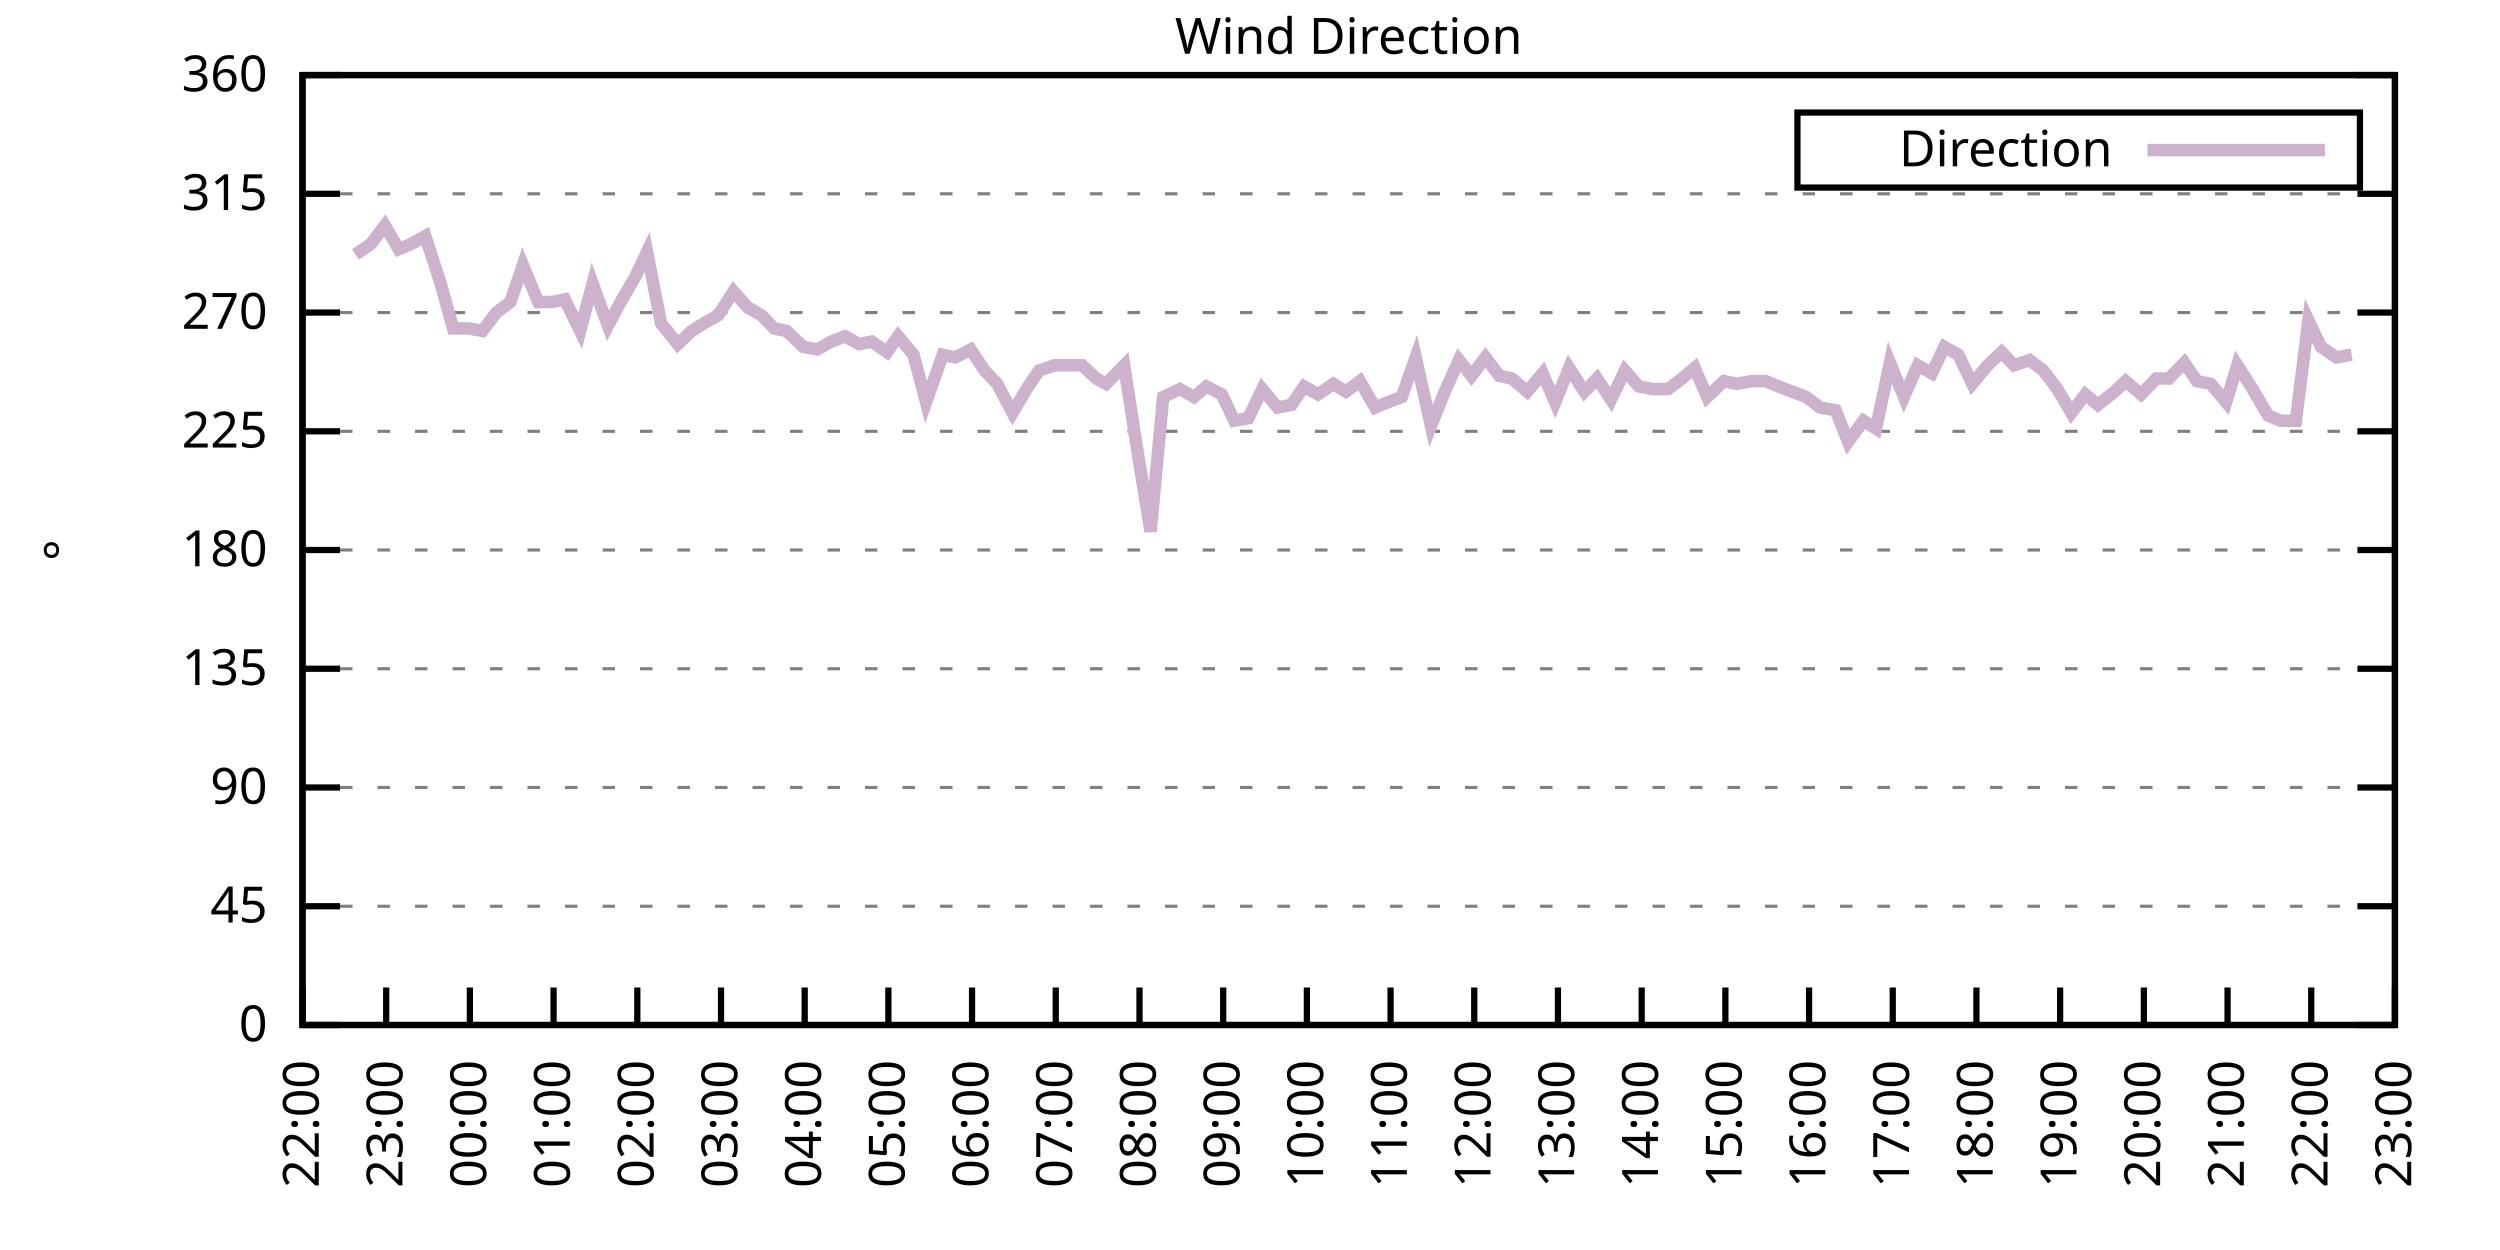
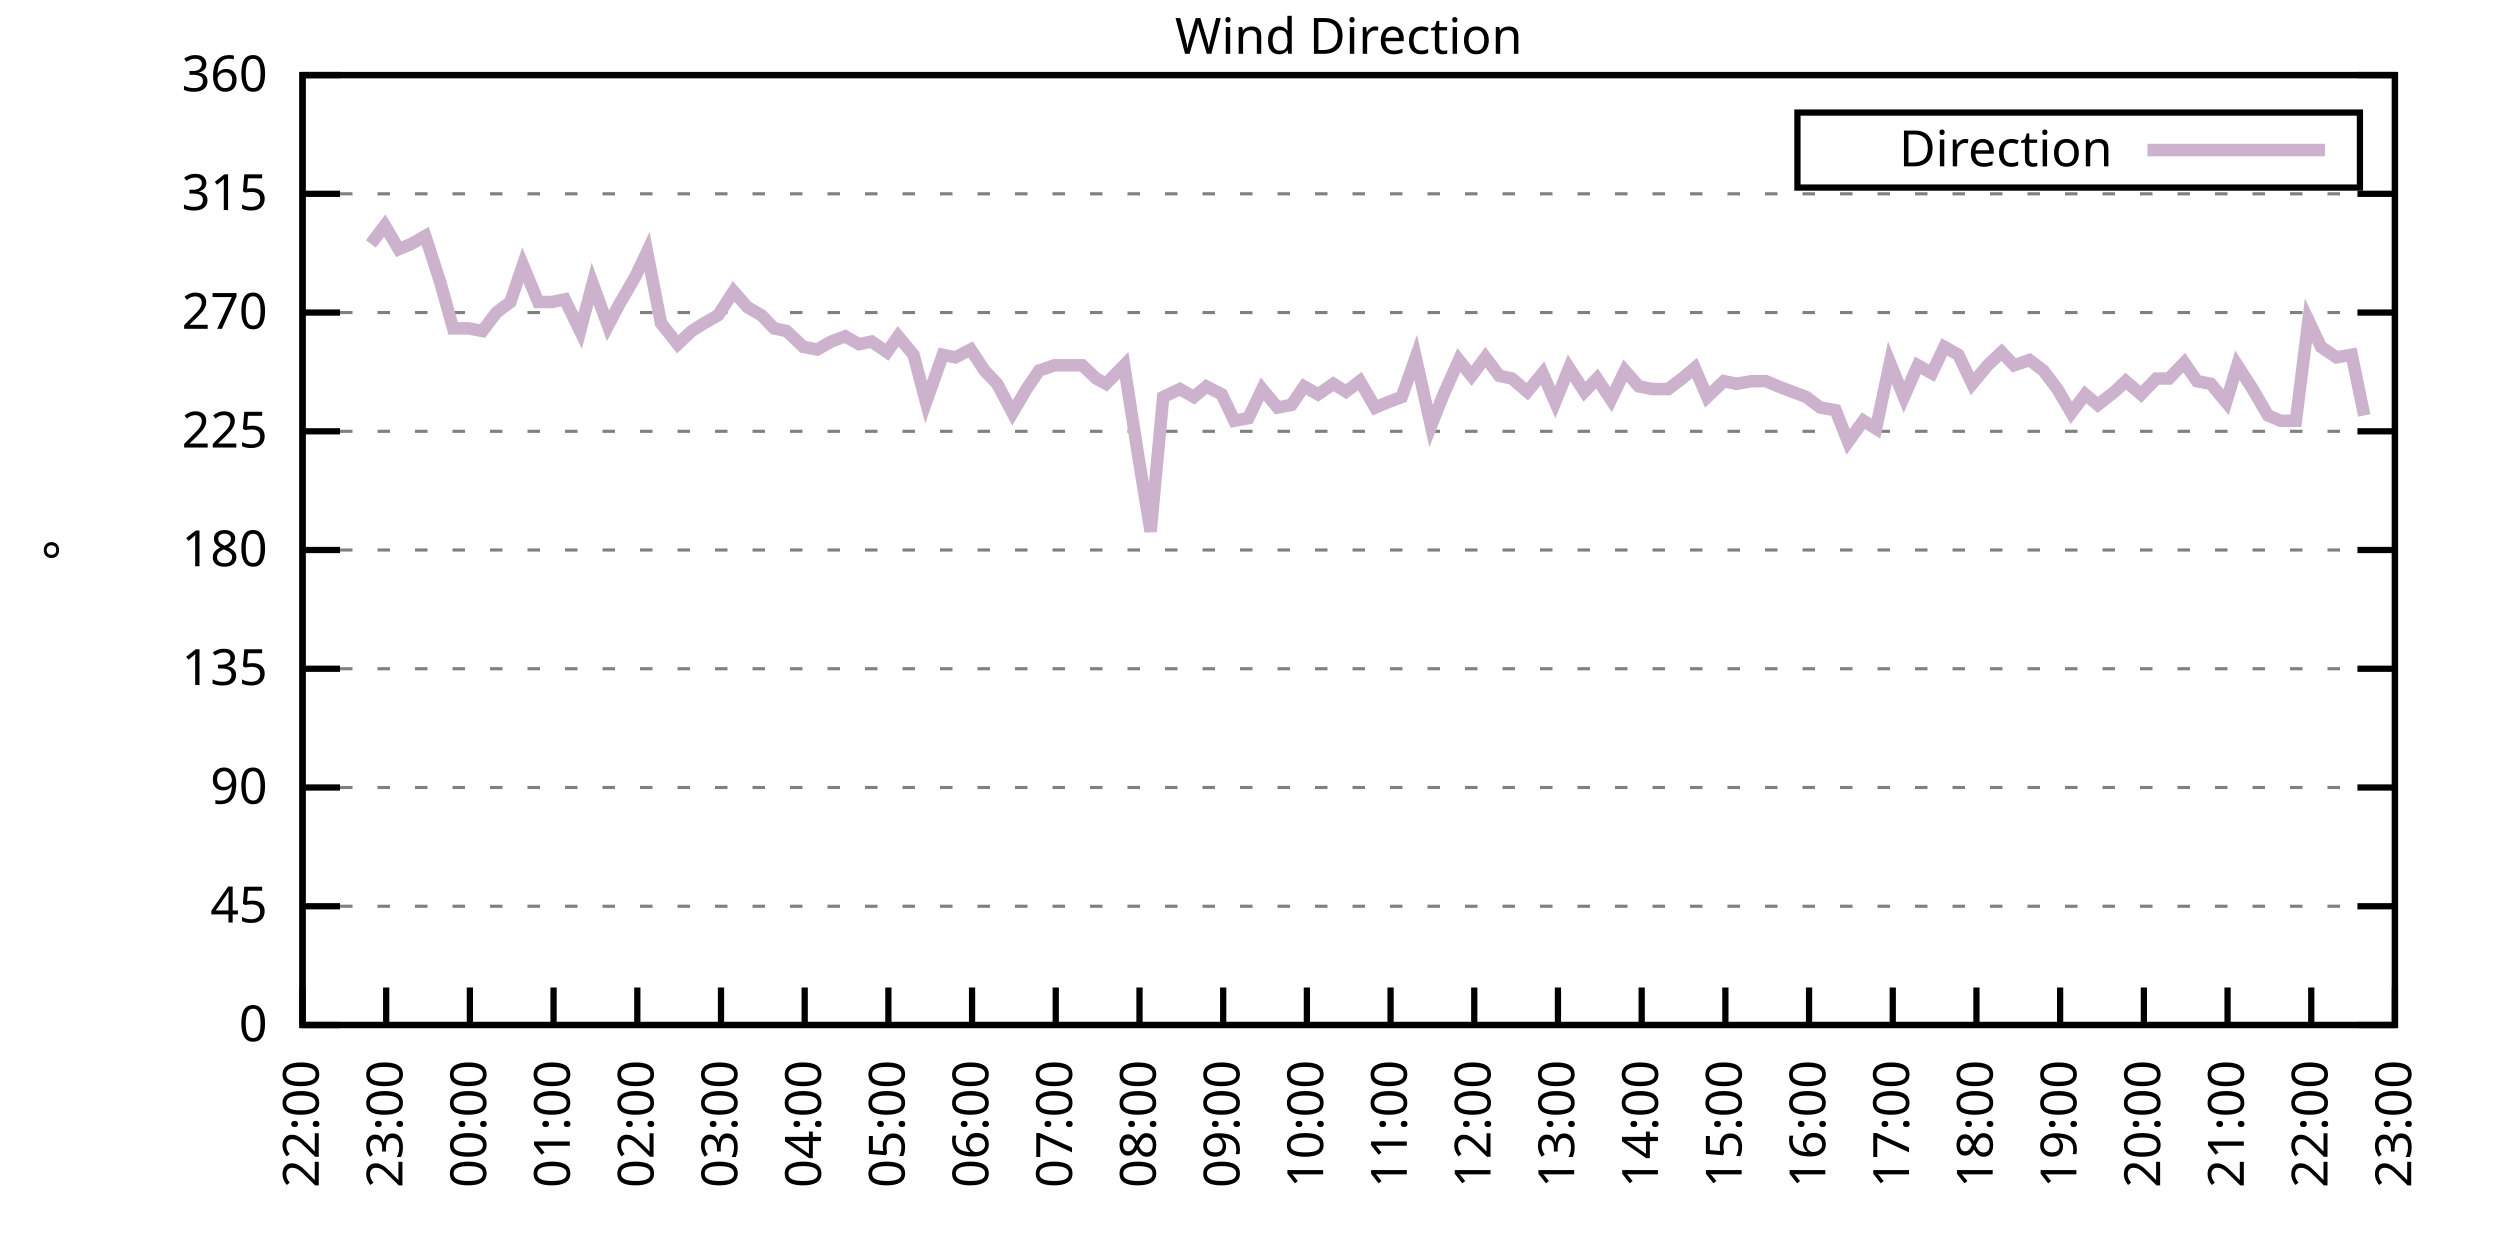
<svg xmlns="http://www.w3.org/2000/svg" xmlns:xlink="http://www.w3.org/1999/xlink" width="400" height="200" viewBox="0 0 400 200">
  <g id="gnuplot_canvas">
    <rect x="0" y="0" width="400" height="200" fill="none" />
    <defs>
      <circle id="gpDot" r="0.5" stroke-width="0.5" stroke="currentColor" />
      <path id="gpPt0" stroke-width="0.333" stroke="currentColor" d="M-1,0 h2 M0,-1 v2" />
      <path id="gpPt1" stroke-width="0.333" stroke="currentColor" d="M-1,-1 L1,1 M1,-1 L-1,1" />
      <path id="gpPt2" stroke-width="0.333" stroke="currentColor" d="M-1,0 L1,0 M0,-1 L0,1 M-1,-1 L1,1 M-1,1 L1,-1" />
      <rect id="gpPt3" stroke-width="0.333" stroke="currentColor" x="-1" y="-1" width="2" height="2" />
      <rect id="gpPt4" stroke-width="0.333" stroke="currentColor" fill="currentColor" x="-1" y="-1" width="2" height="2" />
      <circle id="gpPt5" stroke-width="0.333" stroke="currentColor" cx="0" cy="0" r="1" />
      <use xlink:href="#gpPt5" id="gpPt6" fill="currentColor" stroke="none" />
      <path id="gpPt7" stroke-width="0.333" stroke="currentColor" d="M0,-1.33 L-1.33,0.67 L1.33,0.67 z" />
      <use xlink:href="#gpPt7" id="gpPt8" fill="currentColor" stroke="none" />
      <use xlink:href="#gpPt7" id="gpPt9" stroke="currentColor" transform="rotate(180)" />
      <use xlink:href="#gpPt9" id="gpPt10" fill="currentColor" stroke="none" />
      <use xlink:href="#gpPt3" id="gpPt11" stroke="currentColor" transform="rotate(45)" />
      <use xlink:href="#gpPt11" id="gpPt12" fill="currentColor" stroke="none" />
      <path id="gpPt13" stroke-width="0.333" stroke="currentColor" d="M0,1.330 L1.265,0.411 L0.782,-1.067 L-0.782,-1.076 L-1.265,0.411 z" />
      <use xlink:href="#gpPt13" id="gpPt14" fill="currentColor" stroke="none" />
      <filter id="textbox" filterUnits="objectBoundingBox" x="0" y="0" height="1" width="1">
        <feFlood flood-color="white" flood-opacity="1" result="bgnd" />
        <feComposite in="SourceGraphic" in2="bgnd" operator="atop" />
      </filter>
      <filter id="greybox" filterUnits="objectBoundingBox" x="0" y="0" height="1" width="1">
        <feFlood flood-color="lightgrey" flood-opacity="1" result="grey" />
        <feComposite in="SourceGraphic" in2="grey" operator="atop" />
      </filter>
    </defs>
    <g fill="none" color="white" stroke="currentColor" stroke-width="1.00" stroke-linecap="butt" stroke-linejoin="miter">
</g>
    <g fill="none" color="black" stroke="currentColor" stroke-width="1.00" stroke-linecap="butt" stroke-linejoin="miter">
      <g stroke="none" shape-rendering="crispEdges">
        <polygon fill="rgb(255, 255, 255)" points="48.40,164.00 383.18,164.00 383.18,12.02 48.40,12.02 " />
      </g>
    </g>
    <g fill="none" color="black" stroke="currentColor" stroke-width="1.00" stroke-linecap="butt" stroke-linejoin="miter">
</g>
    <g fill="none" color="black" stroke="black" stroke-width="0.50" stroke-linecap="butt" stroke-linejoin="miter">
</g>
    <g fill="none" color="gray" stroke="currentColor" stroke-width="0.50" stroke-linecap="butt" stroke-linejoin="miter">
      <path stroke="gray" stroke-dasharray="2,4" class="gridline" d="M48.40,164.00 L383.19,164.00  " />
    </g>
    <g fill="none" color="gray" stroke="gray" stroke-width="1.00" stroke-linecap="butt" stroke-linejoin="miter">
</g>
    <g fill="none" color="black" stroke="currentColor" stroke-width="1.00" stroke-linecap="butt" stroke-linejoin="miter">
      <path stroke="black" d="M48.40,164.00 L54.40,164.00 M383.19,164.00 L377.19,164.00  " />
      <g transform="translate(42.80,166.60)" stroke="none" fill="black" font-family="Sans" font-size="8.00" text-anchor="end">
        <text>
          <tspan font-family="Sans"> 0</tspan>
        </text>
      </g>
    </g>
    <g fill="none" color="black" stroke="currentColor" stroke-width="1.00" stroke-linecap="butt" stroke-linejoin="miter">
</g>
    <g fill="none" color="black" stroke="black" stroke-width="0.50" stroke-linecap="butt" stroke-linejoin="miter">
</g>
    <g fill="none" color="gray" stroke="currentColor" stroke-width="0.50" stroke-linecap="butt" stroke-linejoin="miter">
      <path stroke="gray" stroke-dasharray="2,4" class="gridline" d="M48.40,145.00 L383.19,145.00  " />
    </g>
    <g fill="none" color="gray" stroke="gray" stroke-width="1.00" stroke-linecap="butt" stroke-linejoin="miter">
</g>
    <g fill="none" color="black" stroke="currentColor" stroke-width="1.00" stroke-linecap="butt" stroke-linejoin="miter">
      <path stroke="black" d="M48.40,145.00 L54.40,145.00 M383.19,145.00 L377.19,145.00  " />
      <g transform="translate(42.80,147.60)" stroke="none" fill="black" font-family="Sans" font-size="8.00" text-anchor="end">
        <text>
          <tspan font-family="Sans"> 45</tspan>
        </text>
      </g>
    </g>
    <g fill="none" color="black" stroke="currentColor" stroke-width="1.00" stroke-linecap="butt" stroke-linejoin="miter">
</g>
    <g fill="none" color="black" stroke="black" stroke-width="0.50" stroke-linecap="butt" stroke-linejoin="miter">
</g>
    <g fill="none" color="gray" stroke="currentColor" stroke-width="0.50" stroke-linecap="butt" stroke-linejoin="miter">
      <path stroke="gray" stroke-dasharray="2,4" class="gridline" d="M48.40,126.00 L383.19,126.00  " />
    </g>
    <g fill="none" color="gray" stroke="gray" stroke-width="1.00" stroke-linecap="butt" stroke-linejoin="miter">
</g>
    <g fill="none" color="black" stroke="currentColor" stroke-width="1.00" stroke-linecap="butt" stroke-linejoin="miter">
      <path stroke="black" d="M48.40,126.00 L54.40,126.00 M383.19,126.00 L377.19,126.00  " />
      <g transform="translate(42.80,128.60)" stroke="none" fill="black" font-family="Sans" font-size="8.00" text-anchor="end">
        <text>
          <tspan font-family="Sans"> 90</tspan>
        </text>
      </g>
    </g>
    <g fill="none" color="black" stroke="currentColor" stroke-width="1.00" stroke-linecap="butt" stroke-linejoin="miter">
</g>
    <g fill="none" color="black" stroke="black" stroke-width="0.50" stroke-linecap="butt" stroke-linejoin="miter">
</g>
    <g fill="none" color="gray" stroke="currentColor" stroke-width="0.50" stroke-linecap="butt" stroke-linejoin="miter">
      <path stroke="gray" stroke-dasharray="2,4" class="gridline" d="M48.40,107.00 L383.19,107.00  " />
    </g>
    <g fill="none" color="gray" stroke="gray" stroke-width="1.00" stroke-linecap="butt" stroke-linejoin="miter">
</g>
    <g fill="none" color="black" stroke="currentColor" stroke-width="1.00" stroke-linecap="butt" stroke-linejoin="miter">
      <path stroke="black" d="M48.40,107.00 L54.40,107.00 M383.19,107.00 L377.19,107.00  " />
      <g transform="translate(42.80,109.60)" stroke="none" fill="black" font-family="Sans" font-size="8.00" text-anchor="end">
        <text>
          <tspan font-family="Sans"> 135</tspan>
        </text>
      </g>
    </g>
    <g fill="none" color="black" stroke="currentColor" stroke-width="1.00" stroke-linecap="butt" stroke-linejoin="miter">
</g>
    <g fill="none" color="black" stroke="black" stroke-width="0.50" stroke-linecap="butt" stroke-linejoin="miter">
</g>
    <g fill="none" color="gray" stroke="currentColor" stroke-width="0.50" stroke-linecap="butt" stroke-linejoin="miter">
      <path stroke="gray" stroke-dasharray="2,4" class="gridline" d="M48.40,88.00 L383.19,88.00  " />
    </g>
    <g fill="none" color="gray" stroke="gray" stroke-width="1.00" stroke-linecap="butt" stroke-linejoin="miter">
</g>
    <g fill="none" color="black" stroke="currentColor" stroke-width="1.00" stroke-linecap="butt" stroke-linejoin="miter">
      <path stroke="black" d="M48.40,88.00 L54.40,88.00 M383.19,88.00 L377.19,88.00  " />
      <g transform="translate(42.80,90.60)" stroke="none" fill="black" font-family="Sans" font-size="8.00" text-anchor="end">
        <text>
          <tspan font-family="Sans"> 180</tspan>
        </text>
      </g>
    </g>
    <g fill="none" color="black" stroke="currentColor" stroke-width="1.00" stroke-linecap="butt" stroke-linejoin="miter">
</g>
    <g fill="none" color="black" stroke="black" stroke-width="0.50" stroke-linecap="butt" stroke-linejoin="miter">
</g>
    <g fill="none" color="gray" stroke="currentColor" stroke-width="0.50" stroke-linecap="butt" stroke-linejoin="miter">
      <path stroke="gray" stroke-dasharray="2,4" class="gridline" d="M48.40,69.01 L383.19,69.01  " />
    </g>
    <g fill="none" color="gray" stroke="gray" stroke-width="1.00" stroke-linecap="butt" stroke-linejoin="miter">
</g>
    <g fill="none" color="black" stroke="currentColor" stroke-width="1.00" stroke-linecap="butt" stroke-linejoin="miter">
      <path stroke="black" d="M48.40,69.01 L54.40,69.01 M383.19,69.01 L377.19,69.01  " />
      <g transform="translate(42.80,71.61)" stroke="none" fill="black" font-family="Sans" font-size="8.00" text-anchor="end">
        <text>
          <tspan font-family="Sans"> 225</tspan>
        </text>
      </g>
    </g>
    <g fill="none" color="black" stroke="currentColor" stroke-width="1.00" stroke-linecap="butt" stroke-linejoin="miter">
</g>
    <g fill="none" color="black" stroke="black" stroke-width="0.50" stroke-linecap="butt" stroke-linejoin="miter">
</g>
    <g fill="none" color="gray" stroke="currentColor" stroke-width="0.50" stroke-linecap="butt" stroke-linejoin="miter">
      <path stroke="gray" stroke-dasharray="2,4" class="gridline" d="M48.40,50.01 L383.19,50.01  " />
    </g>
    <g fill="none" color="gray" stroke="gray" stroke-width="1.00" stroke-linecap="butt" stroke-linejoin="miter">
</g>
    <g fill="none" color="black" stroke="currentColor" stroke-width="1.00" stroke-linecap="butt" stroke-linejoin="miter">
      <path stroke="black" d="M48.40,50.01 L54.40,50.01 M383.19,50.01 L377.19,50.01  " />
      <g transform="translate(42.80,52.61)" stroke="none" fill="black" font-family="Sans" font-size="8.00" text-anchor="end">
        <text>
          <tspan font-family="Sans"> 270</tspan>
        </text>
      </g>
    </g>
    <g fill="none" color="black" stroke="currentColor" stroke-width="1.00" stroke-linecap="butt" stroke-linejoin="miter">
</g>
    <g fill="none" color="black" stroke="black" stroke-width="0.50" stroke-linecap="butt" stroke-linejoin="miter">
</g>
    <g fill="none" color="gray" stroke="currentColor" stroke-width="0.50" stroke-linecap="butt" stroke-linejoin="miter">
      <path stroke="gray" stroke-dasharray="2,4" class="gridline" d="M48.40,31.01 L383.19,31.01  " />
    </g>
    <g fill="none" color="gray" stroke="gray" stroke-width="1.00" stroke-linecap="butt" stroke-linejoin="miter">
</g>
    <g fill="none" color="black" stroke="currentColor" stroke-width="1.00" stroke-linecap="butt" stroke-linejoin="miter">
      <path stroke="black" d="M48.40,31.01 L54.40,31.01 M383.19,31.01 L377.19,31.01  " />
      <g transform="translate(42.80,33.61)" stroke="none" fill="black" font-family="Sans" font-size="8.00" text-anchor="end">
        <text>
          <tspan font-family="Sans"> 315</tspan>
        </text>
      </g>
    </g>
    <g fill="none" color="black" stroke="currentColor" stroke-width="1.00" stroke-linecap="butt" stroke-linejoin="miter">
</g>
    <g fill="none" color="black" stroke="black" stroke-width="0.50" stroke-linecap="butt" stroke-linejoin="miter">
</g>
    <g fill="none" color="gray" stroke="currentColor" stroke-width="0.50" stroke-linecap="butt" stroke-linejoin="miter">
      <path stroke="gray" stroke-dasharray="2,4" class="gridline" d="M48.40,12.01 L383.19,12.01  " />
    </g>
    <g fill="none" color="gray" stroke="gray" stroke-width="1.00" stroke-linecap="butt" stroke-linejoin="miter">
</g>
    <g fill="none" color="black" stroke="currentColor" stroke-width="1.00" stroke-linecap="butt" stroke-linejoin="miter">
      <path stroke="black" d="M48.40,12.01 L54.40,12.01 M383.19,12.01 L377.19,12.01  " />
      <g transform="translate(42.80,14.61)" stroke="none" fill="black" font-family="Sans" font-size="8.00" text-anchor="end">
        <text>
          <tspan font-family="Sans"> 360</tspan>
        </text>
      </g>
    </g>
    <g fill="none" color="black" stroke="currentColor" stroke-width="1.00" stroke-linecap="butt" stroke-linejoin="miter">
      <path stroke="black" d="M48.40,164.00 L48.40,158.00  " />
      <g transform="translate(51.00,169.60) rotate(270.00)" stroke="none" fill="black" font-family="Sans" font-size="8.00" text-anchor="end">
        <text>
          <tspan font-family="Sans">22:00</tspan>
        </text>
      </g>
    </g>
    <g fill="none" color="black" stroke="currentColor" stroke-width="1.00" stroke-linecap="butt" stroke-linejoin="miter">
      <path stroke="black" d="M61.79,164.00 L61.79,158.00  " />
      <g transform="translate(64.39,169.60) rotate(270.00)" stroke="none" fill="black" font-family="Sans" font-size="8.00" text-anchor="end">
        <text>
          <tspan font-family="Sans">23:00</tspan>
        </text>
      </g>
    </g>
    <g fill="none" color="black" stroke="currentColor" stroke-width="1.00" stroke-linecap="butt" stroke-linejoin="miter">
      <path stroke="black" d="M75.18,164.00 L75.18,158.00  " />
      <g transform="translate(77.78,169.60) rotate(270.00)" stroke="none" fill="black" font-family="Sans" font-size="8.00" text-anchor="end">
        <text>
          <tspan font-family="Sans">00:00</tspan>
        </text>
      </g>
    </g>
    <g fill="none" color="black" stroke="currentColor" stroke-width="1.00" stroke-linecap="butt" stroke-linejoin="miter">
      <path stroke="black" d="M88.57,164.00 L88.57,158.00  " />
      <g transform="translate(91.17,169.60) rotate(270.00)" stroke="none" fill="black" font-family="Sans" font-size="8.00" text-anchor="end">
        <text>
          <tspan font-family="Sans">01:00</tspan>
        </text>
      </g>
    </g>
    <g fill="none" color="black" stroke="currentColor" stroke-width="1.00" stroke-linecap="butt" stroke-linejoin="miter">
      <path stroke="black" d="M101.97,164.00 L101.97,158.00  " />
      <g transform="translate(104.57,169.60) rotate(270.00)" stroke="none" fill="black" font-family="Sans" font-size="8.00" text-anchor="end">
        <text>
          <tspan font-family="Sans">02:00</tspan>
        </text>
      </g>
    </g>
    <g fill="none" color="black" stroke="currentColor" stroke-width="1.00" stroke-linecap="butt" stroke-linejoin="miter">
      <path stroke="black" d="M115.36,164.00 L115.36,158.00  " />
      <g transform="translate(117.96,169.60) rotate(270.00)" stroke="none" fill="black" font-family="Sans" font-size="8.00" text-anchor="end">
        <text>
          <tspan font-family="Sans">03:00</tspan>
        </text>
      </g>
    </g>
    <g fill="none" color="black" stroke="currentColor" stroke-width="1.00" stroke-linecap="butt" stroke-linejoin="miter">
      <path stroke="black" d="M128.75,164.00 L128.75,158.00  " />
      <g transform="translate(131.35,169.60) rotate(270.00)" stroke="none" fill="black" font-family="Sans" font-size="8.00" text-anchor="end">
        <text>
          <tspan font-family="Sans">04:00</tspan>
        </text>
      </g>
    </g>
    <g fill="none" color="black" stroke="currentColor" stroke-width="1.00" stroke-linecap="butt" stroke-linejoin="miter">
      <path stroke="black" d="M142.14,164.00 L142.14,158.00  " />
      <g transform="translate(144.74,169.60) rotate(270.00)" stroke="none" fill="black" font-family="Sans" font-size="8.00" text-anchor="end">
        <text>
          <tspan font-family="Sans">05:00</tspan>
        </text>
      </g>
    </g>
    <g fill="none" color="black" stroke="currentColor" stroke-width="1.00" stroke-linecap="butt" stroke-linejoin="miter">
      <path stroke="black" d="M155.53,164.00 L155.53,158.00  " />
      <g transform="translate(158.13,169.60) rotate(270.00)" stroke="none" fill="black" font-family="Sans" font-size="8.00" text-anchor="end">
        <text>
          <tspan font-family="Sans">06:00</tspan>
        </text>
      </g>
    </g>
    <g fill="none" color="black" stroke="currentColor" stroke-width="1.00" stroke-linecap="butt" stroke-linejoin="miter">
      <path stroke="black" d="M168.92,164.00 L168.92,158.00  " />
      <g transform="translate(171.52,169.60) rotate(270.00)" stroke="none" fill="black" font-family="Sans" font-size="8.00" text-anchor="end">
        <text>
          <tspan font-family="Sans">07:00</tspan>
        </text>
      </g>
    </g>
    <g fill="none" color="black" stroke="currentColor" stroke-width="1.00" stroke-linecap="butt" stroke-linejoin="miter">
      <path stroke="black" d="M182.32,164.00 L182.32,158.00  " />
      <g transform="translate(184.92,169.60) rotate(270.00)" stroke="none" fill="black" font-family="Sans" font-size="8.00" text-anchor="end">
        <text>
          <tspan font-family="Sans">08:00</tspan>
        </text>
      </g>
    </g>
    <g fill="none" color="black" stroke="currentColor" stroke-width="1.00" stroke-linecap="butt" stroke-linejoin="miter">
      <path stroke="black" d="M195.71,164.00 L195.71,158.00  " />
      <g transform="translate(198.31,169.60) rotate(270.00)" stroke="none" fill="black" font-family="Sans" font-size="8.00" text-anchor="end">
        <text>
          <tspan font-family="Sans">09:00</tspan>
        </text>
      </g>
    </g>
    <g fill="none" color="black" stroke="currentColor" stroke-width="1.00" stroke-linecap="butt" stroke-linejoin="miter">
      <path stroke="black" d="M209.10,164.00 L209.10,158.00  " />
      <g transform="translate(211.70,169.60) rotate(270.00)" stroke="none" fill="black" font-family="Sans" font-size="8.00" text-anchor="end">
        <text>
          <tspan font-family="Sans">10:00</tspan>
        </text>
      </g>
    </g>
    <g fill="none" color="black" stroke="currentColor" stroke-width="1.00" stroke-linecap="butt" stroke-linejoin="miter">
      <path stroke="black" d="M222.49,164.00 L222.49,158.00  " />
      <g transform="translate(225.09,169.60) rotate(270.00)" stroke="none" fill="black" font-family="Sans" font-size="8.00" text-anchor="end">
        <text>
          <tspan font-family="Sans">11:00</tspan>
        </text>
      </g>
    </g>
    <g fill="none" color="black" stroke="currentColor" stroke-width="1.00" stroke-linecap="butt" stroke-linejoin="miter">
      <path stroke="black" d="M235.88,164.00 L235.88,158.00  " />
      <g transform="translate(238.48,169.60) rotate(270.00)" stroke="none" fill="black" font-family="Sans" font-size="8.00" text-anchor="end">
        <text>
          <tspan font-family="Sans">12:00</tspan>
        </text>
      </g>
    </g>
    <g fill="none" color="black" stroke="currentColor" stroke-width="1.00" stroke-linecap="butt" stroke-linejoin="miter">
      <path stroke="black" d="M249.27,164.00 L249.27,158.00  " />
      <g transform="translate(251.87,169.60) rotate(270.00)" stroke="none" fill="black" font-family="Sans" font-size="8.00" text-anchor="end">
        <text>
          <tspan font-family="Sans">13:00</tspan>
        </text>
      </g>
    </g>
    <g fill="none" color="black" stroke="currentColor" stroke-width="1.00" stroke-linecap="butt" stroke-linejoin="miter">
      <path stroke="black" d="M262.67,164.00 L262.67,158.00  " />
      <g transform="translate(265.27,169.60) rotate(270.00)" stroke="none" fill="black" font-family="Sans" font-size="8.00" text-anchor="end">
        <text>
          <tspan font-family="Sans">14:00</tspan>
        </text>
      </g>
    </g>
    <g fill="none" color="black" stroke="currentColor" stroke-width="1.00" stroke-linecap="butt" stroke-linejoin="miter">
      <path stroke="black" d="M276.06,164.00 L276.06,158.00  " />
      <g transform="translate(278.66,169.60) rotate(270.00)" stroke="none" fill="black" font-family="Sans" font-size="8.00" text-anchor="end">
        <text>
          <tspan font-family="Sans">15:00</tspan>
        </text>
      </g>
    </g>
    <g fill="none" color="black" stroke="currentColor" stroke-width="1.00" stroke-linecap="butt" stroke-linejoin="miter">
      <path stroke="black" d="M289.45,164.00 L289.45,158.00  " />
      <g transform="translate(292.05,169.60) rotate(270.00)" stroke="none" fill="black" font-family="Sans" font-size="8.00" text-anchor="end">
        <text>
          <tspan font-family="Sans">16:00</tspan>
        </text>
      </g>
    </g>
    <g fill="none" color="black" stroke="currentColor" stroke-width="1.00" stroke-linecap="butt" stroke-linejoin="miter">
      <path stroke="black" d="M302.84,164.00 L302.84,158.00  " />
      <g transform="translate(305.44,169.60) rotate(270.00)" stroke="none" fill="black" font-family="Sans" font-size="8.00" text-anchor="end">
        <text>
          <tspan font-family="Sans">17:00</tspan>
        </text>
      </g>
    </g>
    <g fill="none" color="black" stroke="currentColor" stroke-width="1.00" stroke-linecap="butt" stroke-linejoin="miter">
      <path stroke="black" d="M316.23,164.00 L316.23,158.00  " />
      <g transform="translate(318.83,169.60) rotate(270.00)" stroke="none" fill="black" font-family="Sans" font-size="8.00" text-anchor="end">
        <text>
          <tspan font-family="Sans">18:00</tspan>
        </text>
      </g>
    </g>
    <g fill="none" color="black" stroke="currentColor" stroke-width="1.00" stroke-linecap="butt" stroke-linejoin="miter">
      <path stroke="black" d="M329.62,164.00 L329.62,158.00  " />
      <g transform="translate(332.22,169.60) rotate(270.00)" stroke="none" fill="black" font-family="Sans" font-size="8.00" text-anchor="end">
        <text>
          <tspan font-family="Sans">19:00</tspan>
        </text>
      </g>
    </g>
    <g fill="none" color="black" stroke="currentColor" stroke-width="1.00" stroke-linecap="butt" stroke-linejoin="miter">
      <path stroke="black" d="M343.02,164.00 L343.02,158.00  " />
      <g transform="translate(345.62,169.60) rotate(270.00)" stroke="none" fill="black" font-family="Sans" font-size="8.00" text-anchor="end">
        <text>
          <tspan font-family="Sans">20:00</tspan>
        </text>
      </g>
    </g>
    <g fill="none" color="black" stroke="currentColor" stroke-width="1.00" stroke-linecap="butt" stroke-linejoin="miter">
      <path stroke="black" d="M356.41,164.00 L356.41,158.00  " />
      <g transform="translate(359.01,169.60) rotate(270.00)" stroke="none" fill="black" font-family="Sans" font-size="8.00" text-anchor="end">
        <text>
          <tspan font-family="Sans">21:00</tspan>
        </text>
      </g>
    </g>
    <g fill="none" color="black" stroke="currentColor" stroke-width="1.00" stroke-linecap="butt" stroke-linejoin="miter">
      <path stroke="black" d="M369.80,164.00 L369.80,158.00  " />
      <g transform="translate(372.40,169.60) rotate(270.00)" stroke="none" fill="black" font-family="Sans" font-size="8.00" text-anchor="end">
        <text>
          <tspan font-family="Sans">22:00</tspan>
        </text>
      </g>
    </g>
    <g fill="none" color="black" stroke="currentColor" stroke-width="1.00" stroke-linecap="butt" stroke-linejoin="miter">
      <path stroke="black" d="M383.19,164.00 L383.19,158.00  " />
      <g transform="translate(385.79,169.60) rotate(270.00)" stroke="none" fill="black" font-family="Sans" font-size="8.00" text-anchor="end">
        <text>
          <tspan font-family="Sans">23:00</tspan>
        </text>
      </g>
    </g>
    <g fill="none" color="black" stroke="currentColor" stroke-width="1.00" stroke-linecap="butt" stroke-linejoin="miter">
</g>
    <g fill="none" color="black" stroke="currentColor" stroke-width="1.00" stroke-linecap="butt" stroke-linejoin="miter">
      <path stroke="black" d="M48.40,12.01 L48.40,164.00 L383.19,164.00 L383.19,12.01 L48.40,12.01 Z  " />
    </g>
    <g fill="none" color="black" stroke="currentColor" stroke-width="1.00" stroke-linecap="butt" stroke-linejoin="miter">
</g>
    <g fill="none" color="black" stroke="currentColor" stroke-width="1.00" stroke-linecap="butt" stroke-linejoin="miter">
      <path stroke="black" d="M287.59,30.01 L287.59,18.01 L377.59,18.01 L377.59,30.01 L287.59,30.01 Z  " />
    </g>
    <g id="Wind_direction_plot_1">
      <g fill="none" color="white" stroke="black" stroke-width="2.00" stroke-linecap="butt" stroke-linejoin="miter">
</g>
      <g fill="none" color="black" stroke="currentColor" stroke-width="2.00" stroke-linecap="butt" stroke-linejoin="miter">
        <g transform="translate(337.99,26.61)" stroke="none" fill="black" font-family="Sans" font-size="8.00" text-anchor="end">
          <text>
            <tspan font-family="Sans">Direction</tspan>
          </text>
        </g>
      </g>
      <g fill="none" color="black" stroke="currentColor" stroke-width="2.00" stroke-linecap="butt" stroke-linejoin="miter">
-         <path stroke="rgb(204, 178, 204)" d="M343.59,24.01 L371.99,24.01 M56.88,40.72 L59.34,39.03 L61.57,36.08 L63.80,39.87 L65.81,39.03 L68.04,37.76   L70.50,45.36 L72.50,52.54 L74.96,52.54 L77.19,52.96 L79.42,50.01 L81.66,48.32 L83.66,42.41 L86.12,48.32   L88.35,48.32 L90.36,47.90 L92.82,52.96 L94.82,45.36 L97.28,52.12 L99.06,48.74 L101.74,44.10 L103.53,40.30   L105.76,51.70 L108.44,55.07 L110.67,52.96 L112.68,51.70 L114.91,50.43 L117.37,46.63 L119.60,49.16 L121.83,50.43   L123.84,52.54 L125.85,52.96 L128.53,55.50 L130.76,55.92 L132.99,54.65 L135.22,53.81 L137.45,55.07 L139.46,54.65   L141.92,56.34 L143.70,53.81 L146.16,56.76 L148.17,64.36 L150.85,56.76 L152.85,57.18 L155.31,55.92 L157.54,59.30   L159.55,61.41 L162.01,66.05 L164.24,62.25 L166.25,59.30 L168.70,58.45 L170.71,58.45 L173.17,58.45 L175.40,60.56   L176.96,61.41 L179.86,58.45 L182.09,72.81 L184.10,85.05 L186.11,63.52 L188.79,62.25 L191.02,63.52 L193.03,61.83   L195.48,63.10 L197.49,67.32 L199.73,66.90 L201.96,62.25 L204.41,65.21 L206.64,64.78 L208.65,61.83 L210.88,63.10   L213.34,61.41 L215.35,62.67 L217.58,60.98 L220.04,65.21 L222.04,64.36 L224.28,63.52 L226.51,57.18 L228.96,68.16   L230.97,63.10 L233.43,57.61 L235.44,60.14 L237.67,57.18 L239.90,60.14 L241.91,60.56 L244.36,62.67 L246.82,59.72   L248.83,64.36 L251.06,58.87 L253.51,62.67 L255.52,60.56 L257.76,63.94 L259.99,59.30 L262.22,61.83 L264.45,62.25   L266.91,62.25 L269.14,60.56 L271.15,58.87 L273.16,63.52 L275.83,60.98 L277.84,61.41 L280.30,60.98 L282.53,60.98   L284.54,61.83 L289.00,63.52 L291.23,65.21 L293.69,65.63 L295.70,70.70 L298.15,67.32 L300.16,68.58 L302.39,58.03   L304.63,63.52 L306.86,58.45 L309.09,59.72 L311.10,55.50 L313.33,56.76 L315.56,61.41 L318.02,58.45 L320.25,56.34   L322.26,58.45 L324.71,57.61 L326.95,59.30 L329.18,62.25 L331.41,66.05 L333.64,63.10 L335.65,64.78 L338.33,62.67   L340.11,60.98 L342.57,63.10 L345.02,60.56 L347.03,60.56 L349.49,58.03 L351.50,60.98 L353.73,61.41 L356.18,64.36   L357.97,58.45 L360.42,62.25 L362.88,66.47 L364.89,67.32 L367.34,67.32 L369.35,51.27 L371.36,55.50 L373.82,57.18   L376.27,56.76  " />
+         <path stroke="rgb(204, 178, 204)" d="M343.59,24.01 L371.99,24.01 M59.34,39.03 L61.57,36.08 L63.80,39.87 L65.81,39.03 L68.04,37.76 L70.50,45.36   L72.50,52.54 L74.96,52.54 L77.19,52.96 L79.42,50.01 L81.66,48.32 L83.66,42.41 L86.12,48.32 L88.35,48.32   L90.36,47.90 L92.82,52.96 L94.82,45.36 L97.28,52.12 L99.06,48.74 L101.74,44.10 L103.53,40.30 L105.76,51.70   L108.44,55.07 L110.67,52.96 L112.68,51.70 L114.91,50.43 L117.37,46.63 L119.60,49.16 L121.83,50.43 L123.84,52.54   L125.85,52.96 L128.53,55.50 L130.76,55.92 L132.99,54.65 L135.22,53.81 L137.45,55.07 L139.46,54.65 L141.92,56.34   L143.70,53.81 L146.16,56.76 L148.17,64.36 L150.85,56.76 L152.85,57.18 L155.31,55.92 L157.54,59.30 L159.55,61.41   L162.01,66.05 L164.24,62.25 L166.25,59.30 L168.70,58.45 L170.71,58.45 L173.17,58.45 L175.40,60.56 L176.96,61.41   L179.86,58.45 L182.09,72.81 L184.10,85.05 L186.11,63.52 L188.79,62.25 L191.02,63.52 L193.03,61.83 L195.48,63.10   L197.49,67.32 L199.73,66.90 L201.96,62.25 L204.41,65.21 L206.64,64.78 L208.65,61.83 L210.88,63.10 L213.34,61.41   L215.35,62.67 L217.58,60.98 L220.04,65.21 L222.04,64.36 L224.28,63.52 L226.51,57.18 L228.96,68.16 L230.97,63.10   L233.43,57.61 L235.44,60.14 L237.67,57.18 L239.90,60.14 L241.91,60.56 L244.36,62.67 L246.82,59.72 L248.83,64.36   L251.06,58.87 L253.51,62.67 L255.52,60.56 L257.76,63.94 L259.99,59.30 L262.22,61.83 L264.45,62.25 L266.91,62.25   L269.14,60.56 L271.15,58.87 L273.16,63.52 L275.83,60.98 L277.84,61.41 L280.30,60.98 L282.53,60.98 L284.54,61.83   L289.00,63.52 L291.23,65.21 L293.69,65.63 L295.70,70.70 L298.15,67.32 L300.16,68.58 L302.39,58.03 L304.63,63.52   L306.86,58.45 L309.09,59.72 L311.10,55.50 L313.33,56.76 L315.56,61.41 L318.02,58.45 L320.25,56.34 L322.26,58.45   L324.71,57.61 L326.95,59.30 L329.18,62.25 L331.41,66.05 L333.64,63.10 L335.65,64.78 L338.33,62.67 L340.11,60.98   L342.57,63.10 L345.02,60.56 L347.03,60.56 L349.49,58.03 L351.50,60.98 L353.73,61.41 L356.18,64.36 L357.97,58.45   L360.42,62.25 L362.88,66.47 L364.89,67.32 L367.34,67.32 L369.35,51.27 L371.36,55.50 L373.82,57.18 L376.27,56.76   L378.28,66.47  " />
      </g>
    </g>
    <g fill="none" color="black" stroke="currentColor" stroke-width="2.00" stroke-linecap="butt" stroke-linejoin="miter">
</g>
    <g fill="none" color="black" stroke="black" stroke-width="1.00" stroke-linecap="butt" stroke-linejoin="miter">
</g>
    <g fill="none" color="black" stroke="currentColor" stroke-width="1.00" stroke-linecap="butt" stroke-linejoin="miter">
      <path stroke="black" d="M48.40,12.01 L48.40,164.00 L383.19,164.00 L383.19,12.01 L48.40,12.01 Z  " />
      <g transform="translate(12.80,88.01) rotate(270.00)" stroke="none" fill="black" font-family="Sans" font-size="8.00" text-anchor="middle">
        <text>
          <tspan font-family="Sans">°</tspan>
        </text>
      </g>
    </g>
    <g fill="none" color="black" stroke="currentColor" stroke-width="1.00" stroke-linecap="butt" stroke-linejoin="miter">
</g>
    <g fill="none" color="black" stroke="currentColor" stroke-width="1.00" stroke-linecap="butt" stroke-linejoin="miter">
      <g transform="translate(215.79,8.61)" stroke="none" fill="black" font-family="Sans" font-size="8.00" text-anchor="middle">
        <text>
          <tspan font-family="Sans">Wind Direction</tspan>
        </text>
      </g>
    </g>
    <g fill="none" color="black" stroke="currentColor" stroke-width="1.00" stroke-linecap="butt" stroke-linejoin="miter">
</g>
  </g>
</svg>
